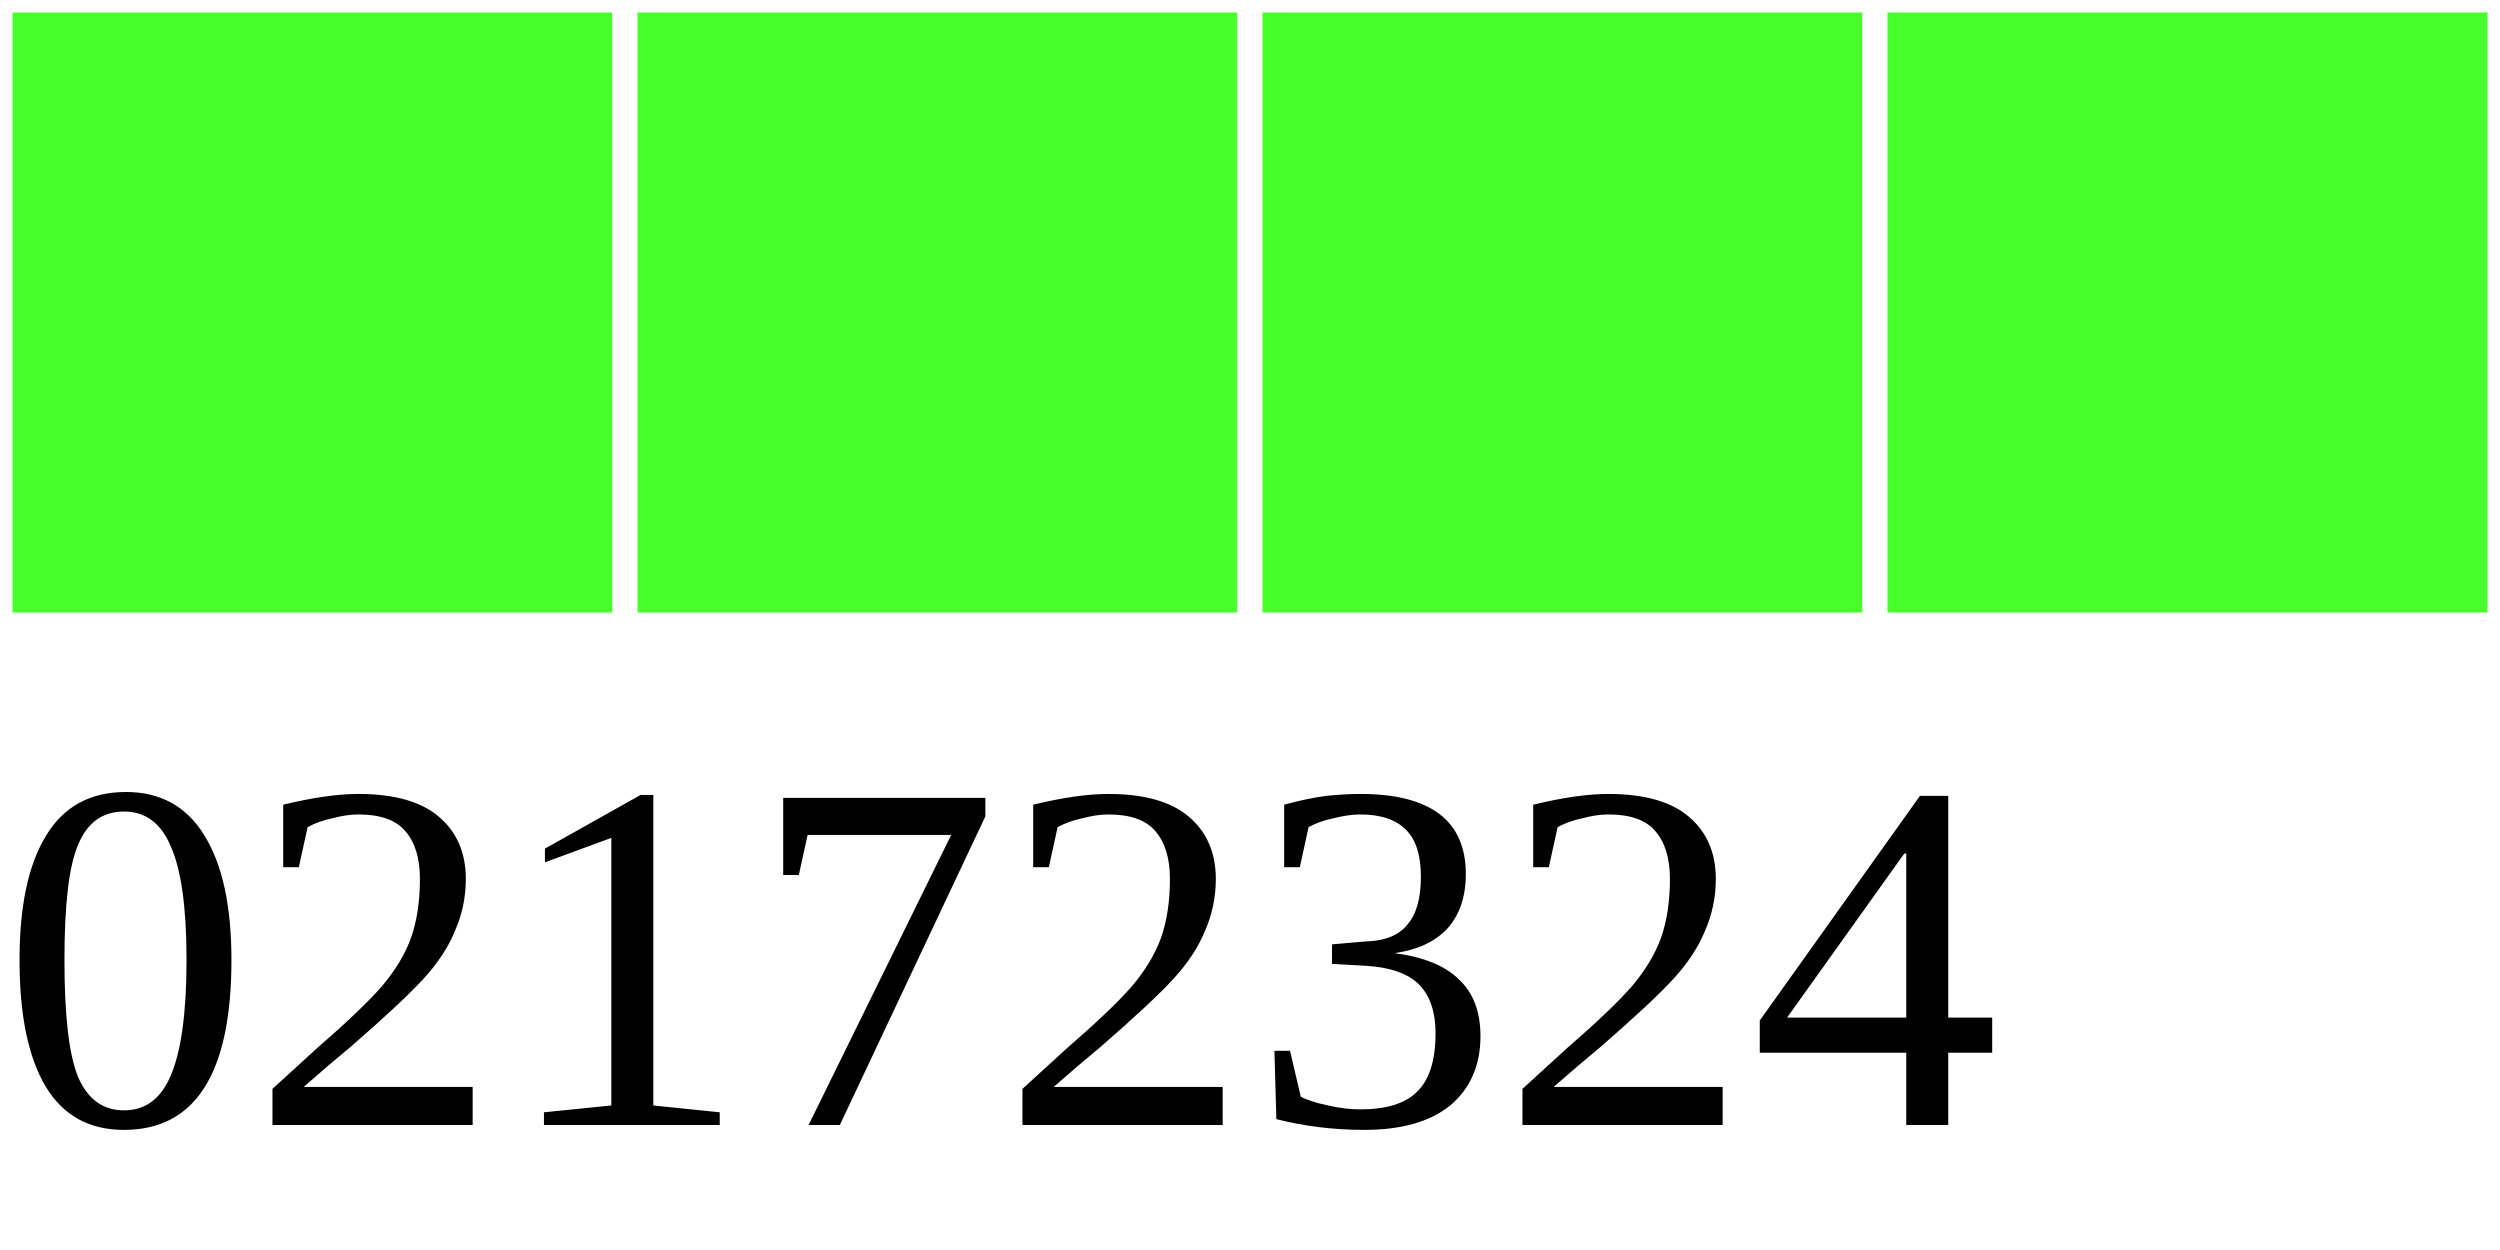
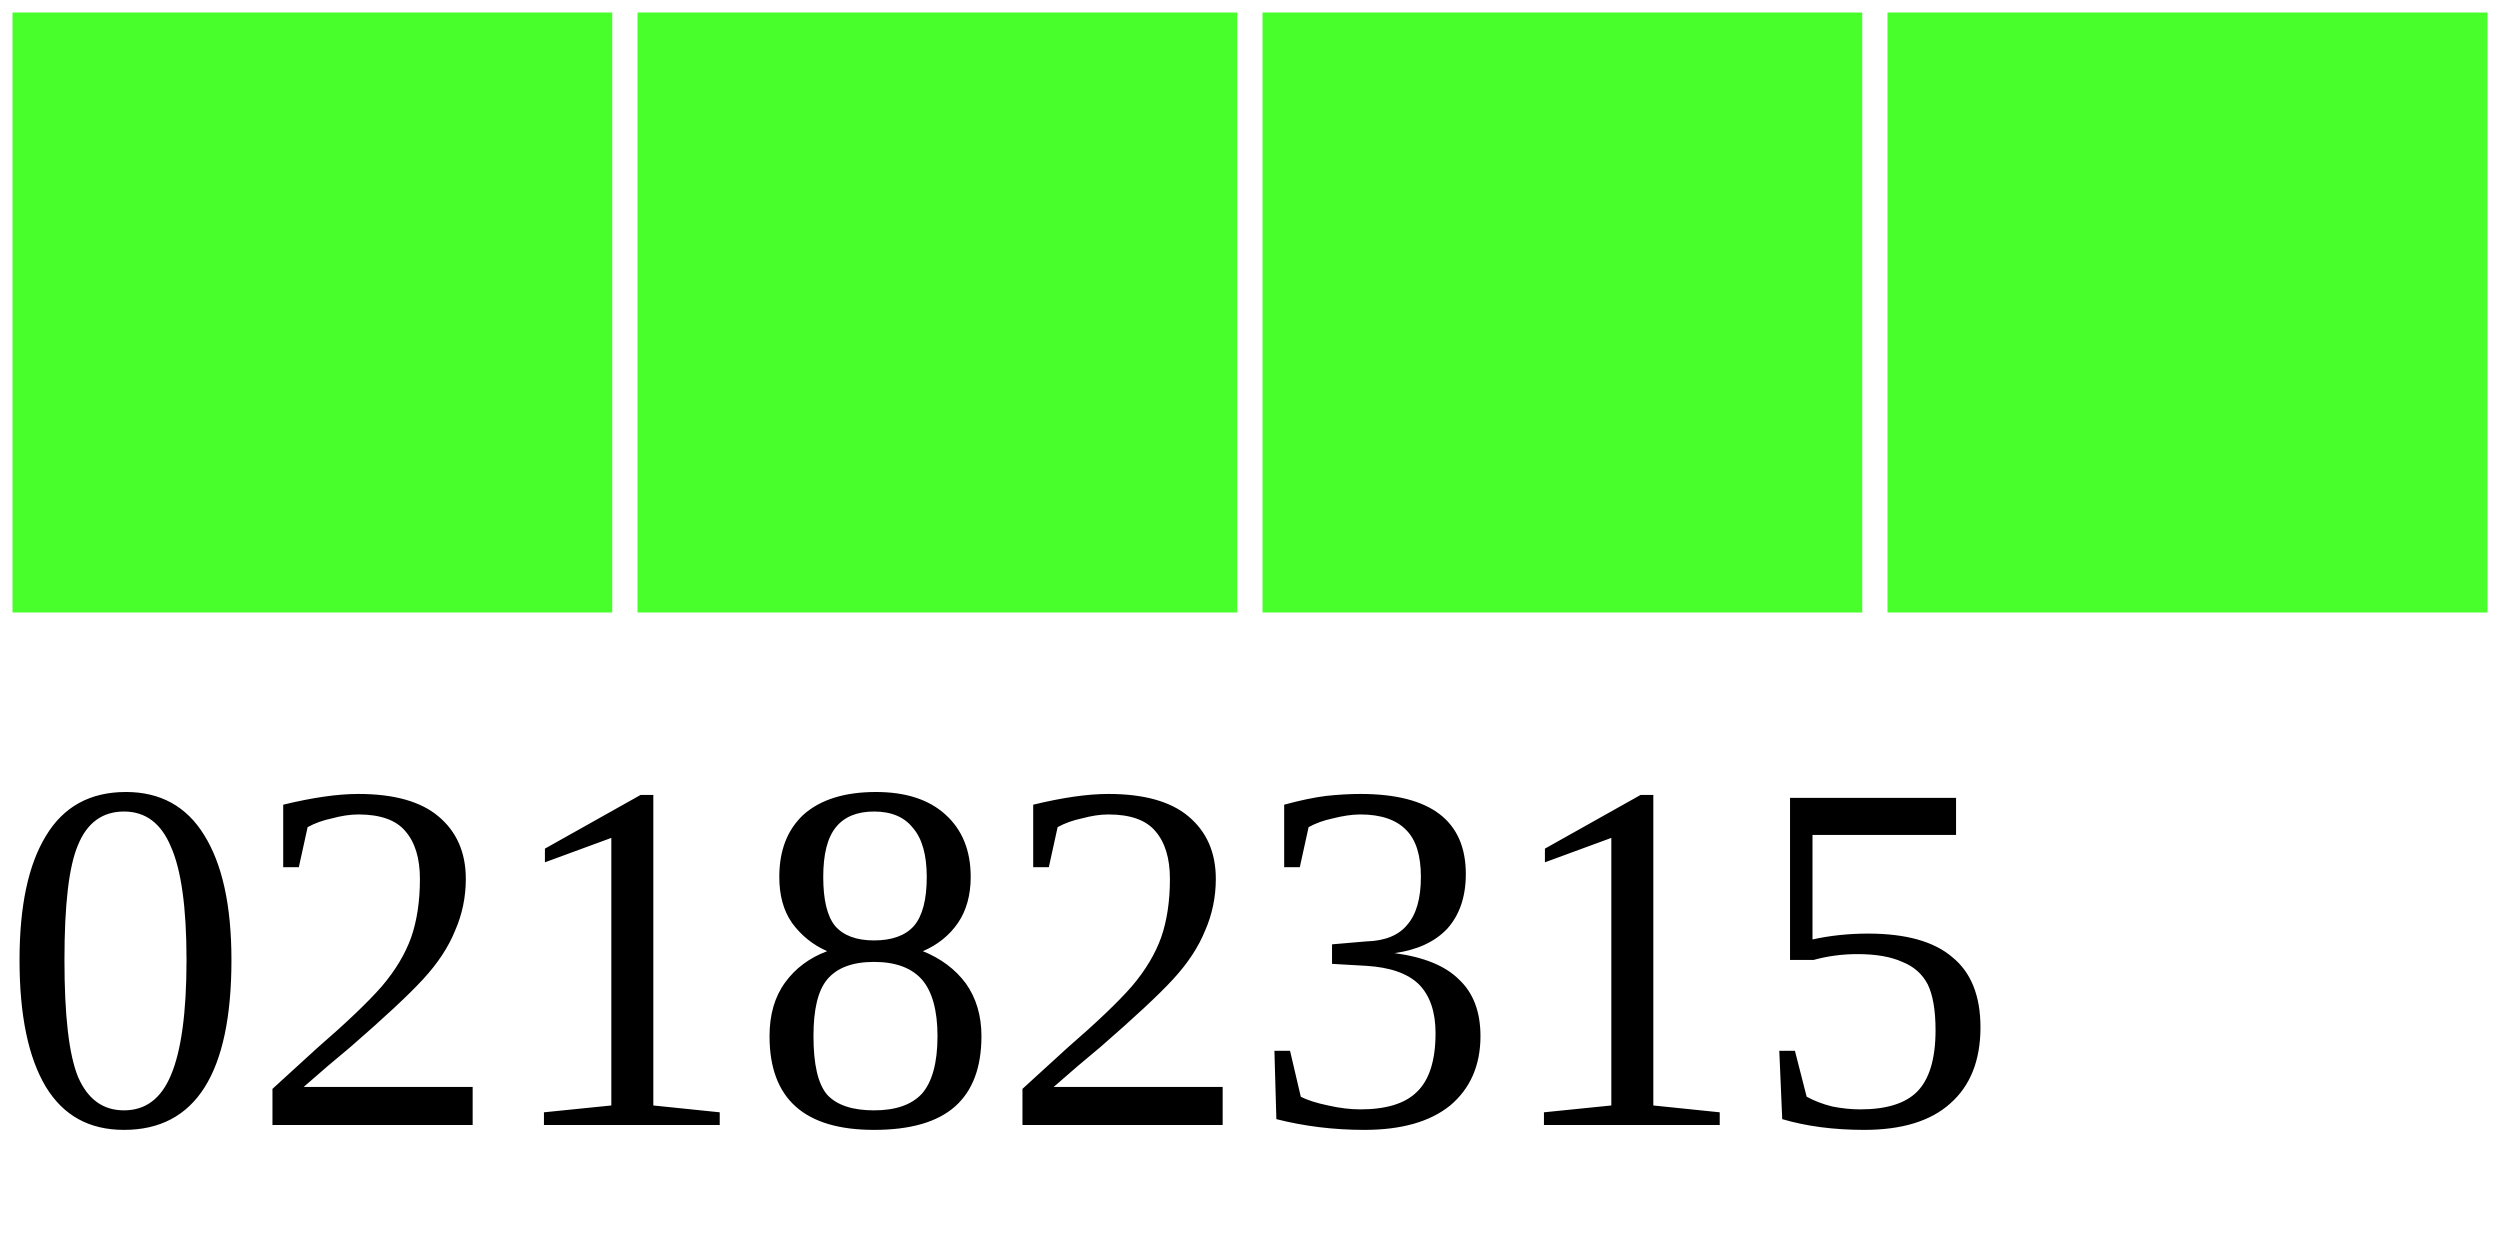
<svg xmlns="http://www.w3.org/2000/svg" width="40" height="20">
  <g>
    <rect width="10" height="10" style="fill:#48FF2C;stroke-width:0.4;stroke:rgb(255,255,255)" x="0" />
    <rect width="10" height="10" style="fill:#48FF2C;stroke-width:0.4;stroke:rgb(255,255,255)" x="10" />
    <rect width="10" height="10" style="fill:#48FF2C;stroke-width:0.4;stroke:rgb(255,255,255)" x="20" />
    <rect width="10" height="10" style="fill:#48FF2C;stroke-width:0.4;stroke:rgb(255,255,255)" x="30" />
-     <text x="0" y="18" fill="black" font-size="8">02172324</text>
+     <text x="0" y="18" fill="black" font-size="8">02182315</text>
  </g>
</svg>
